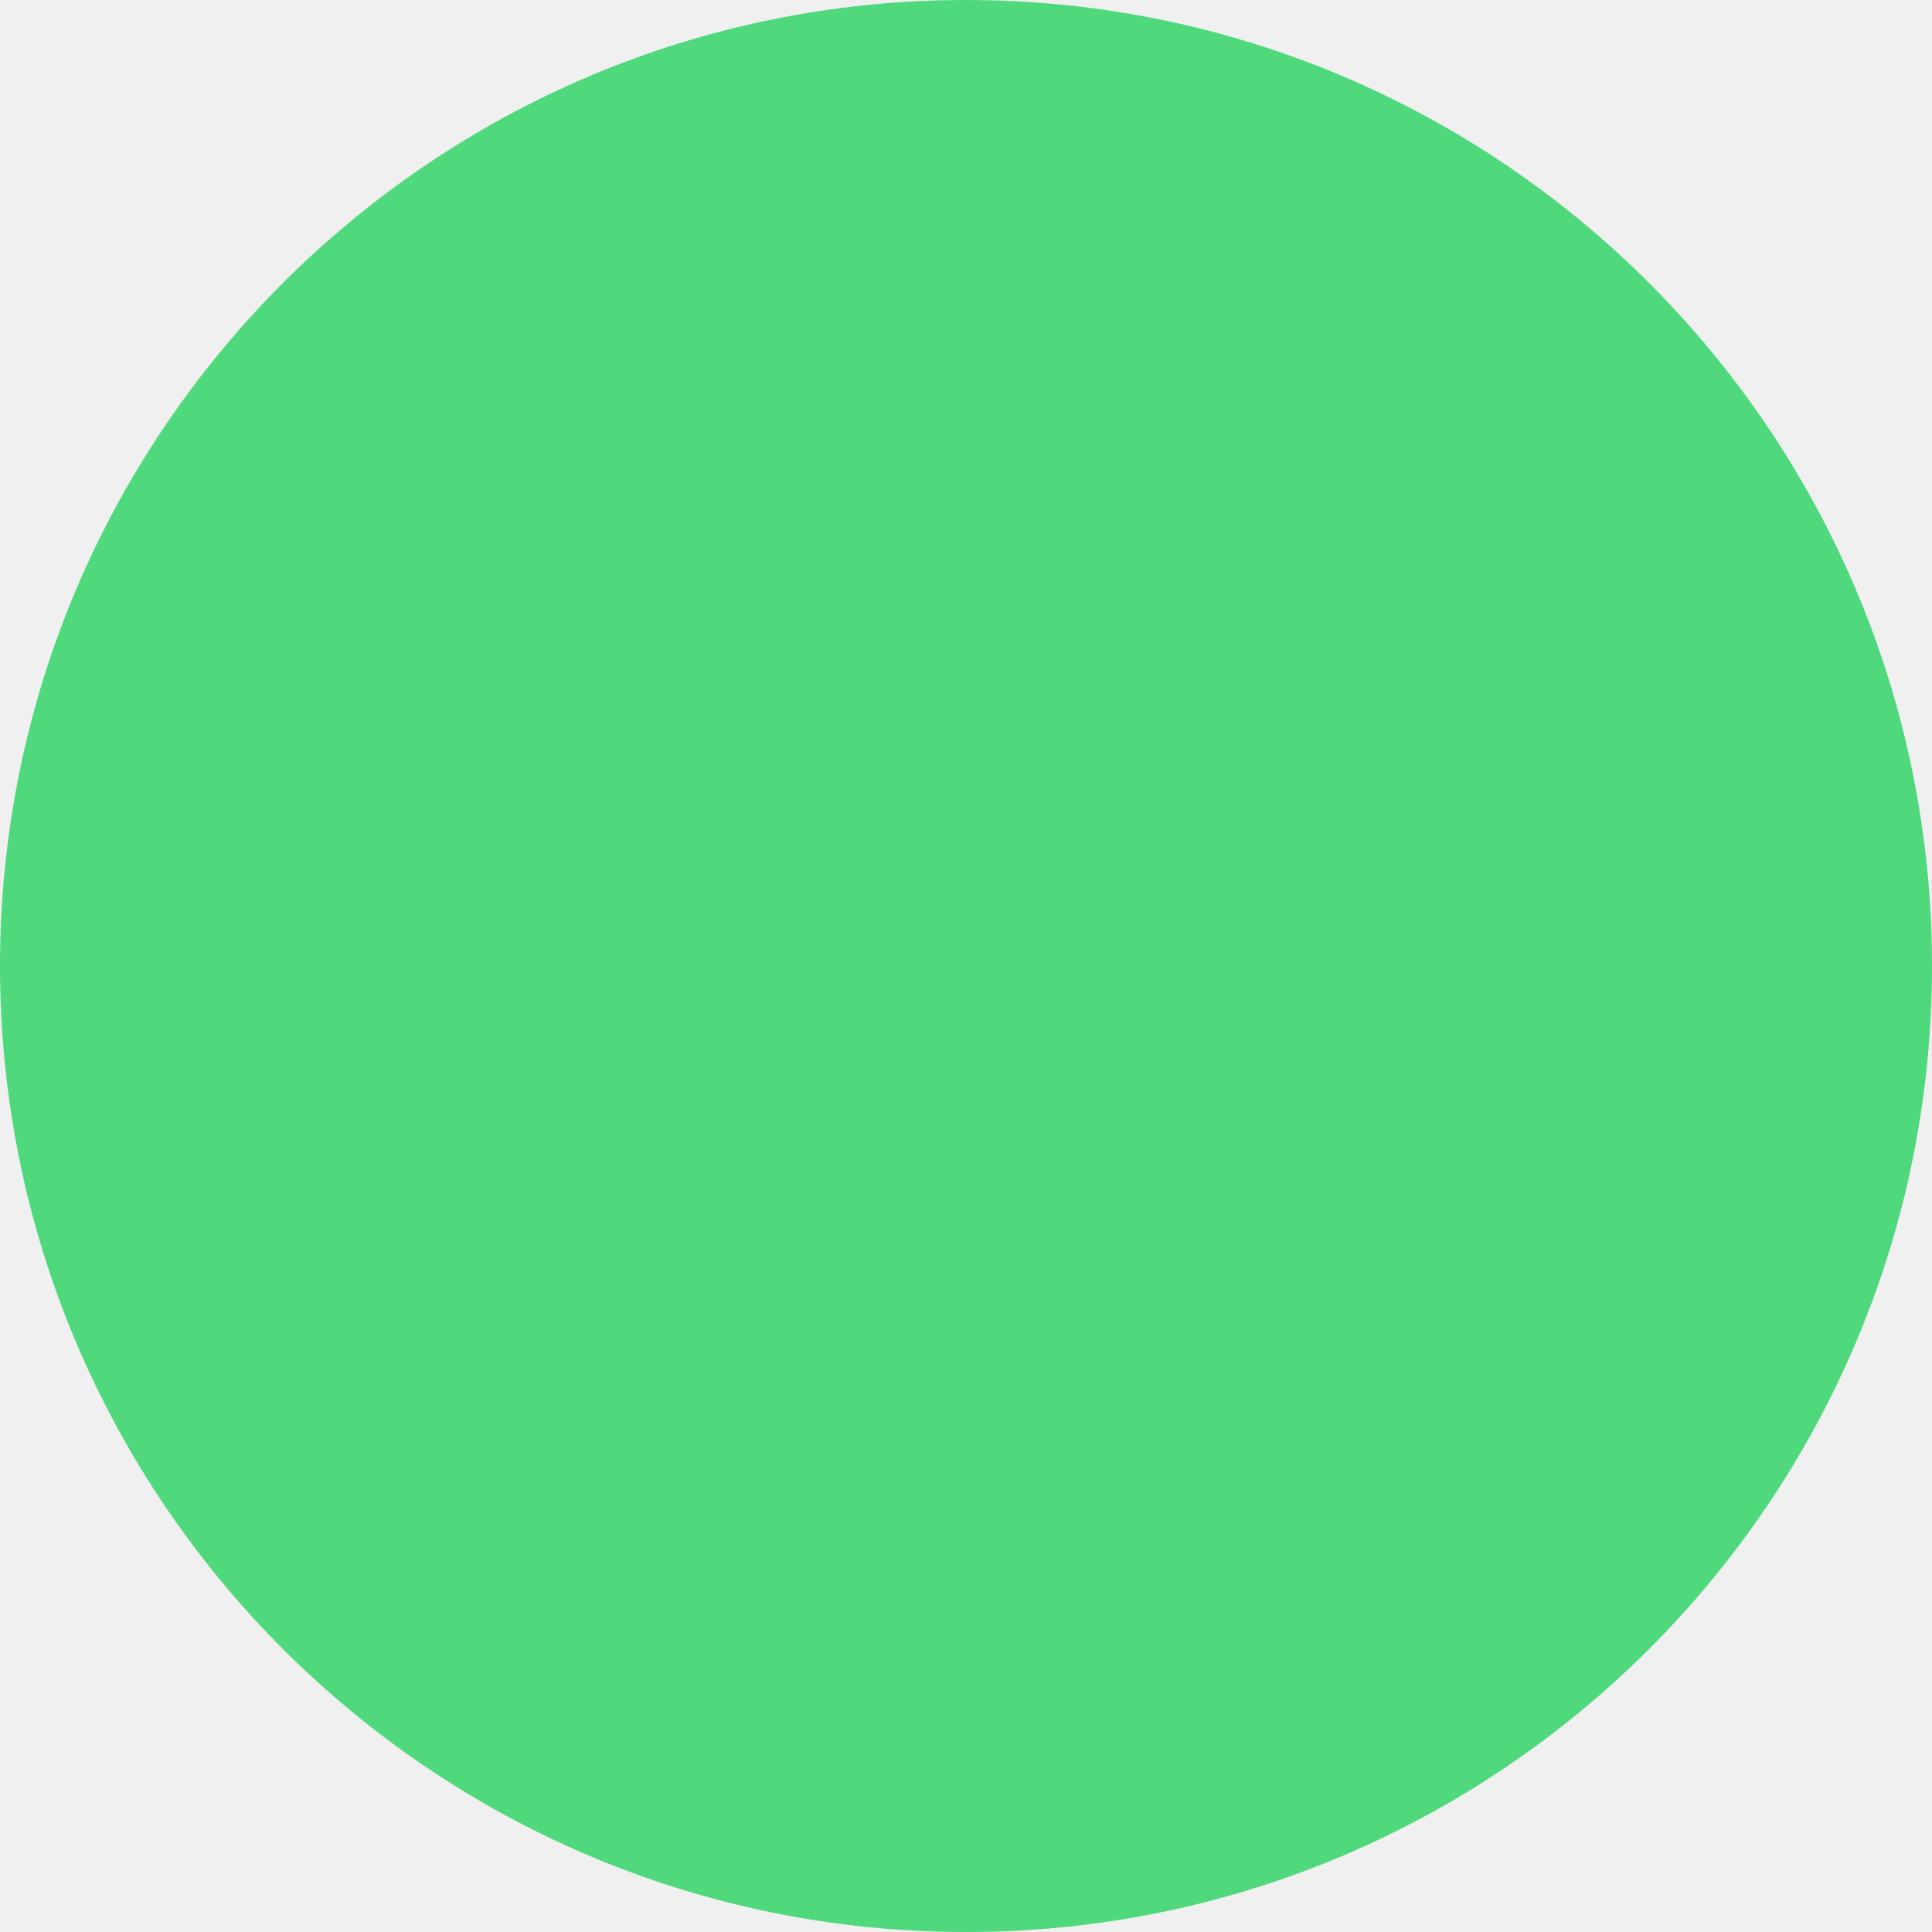
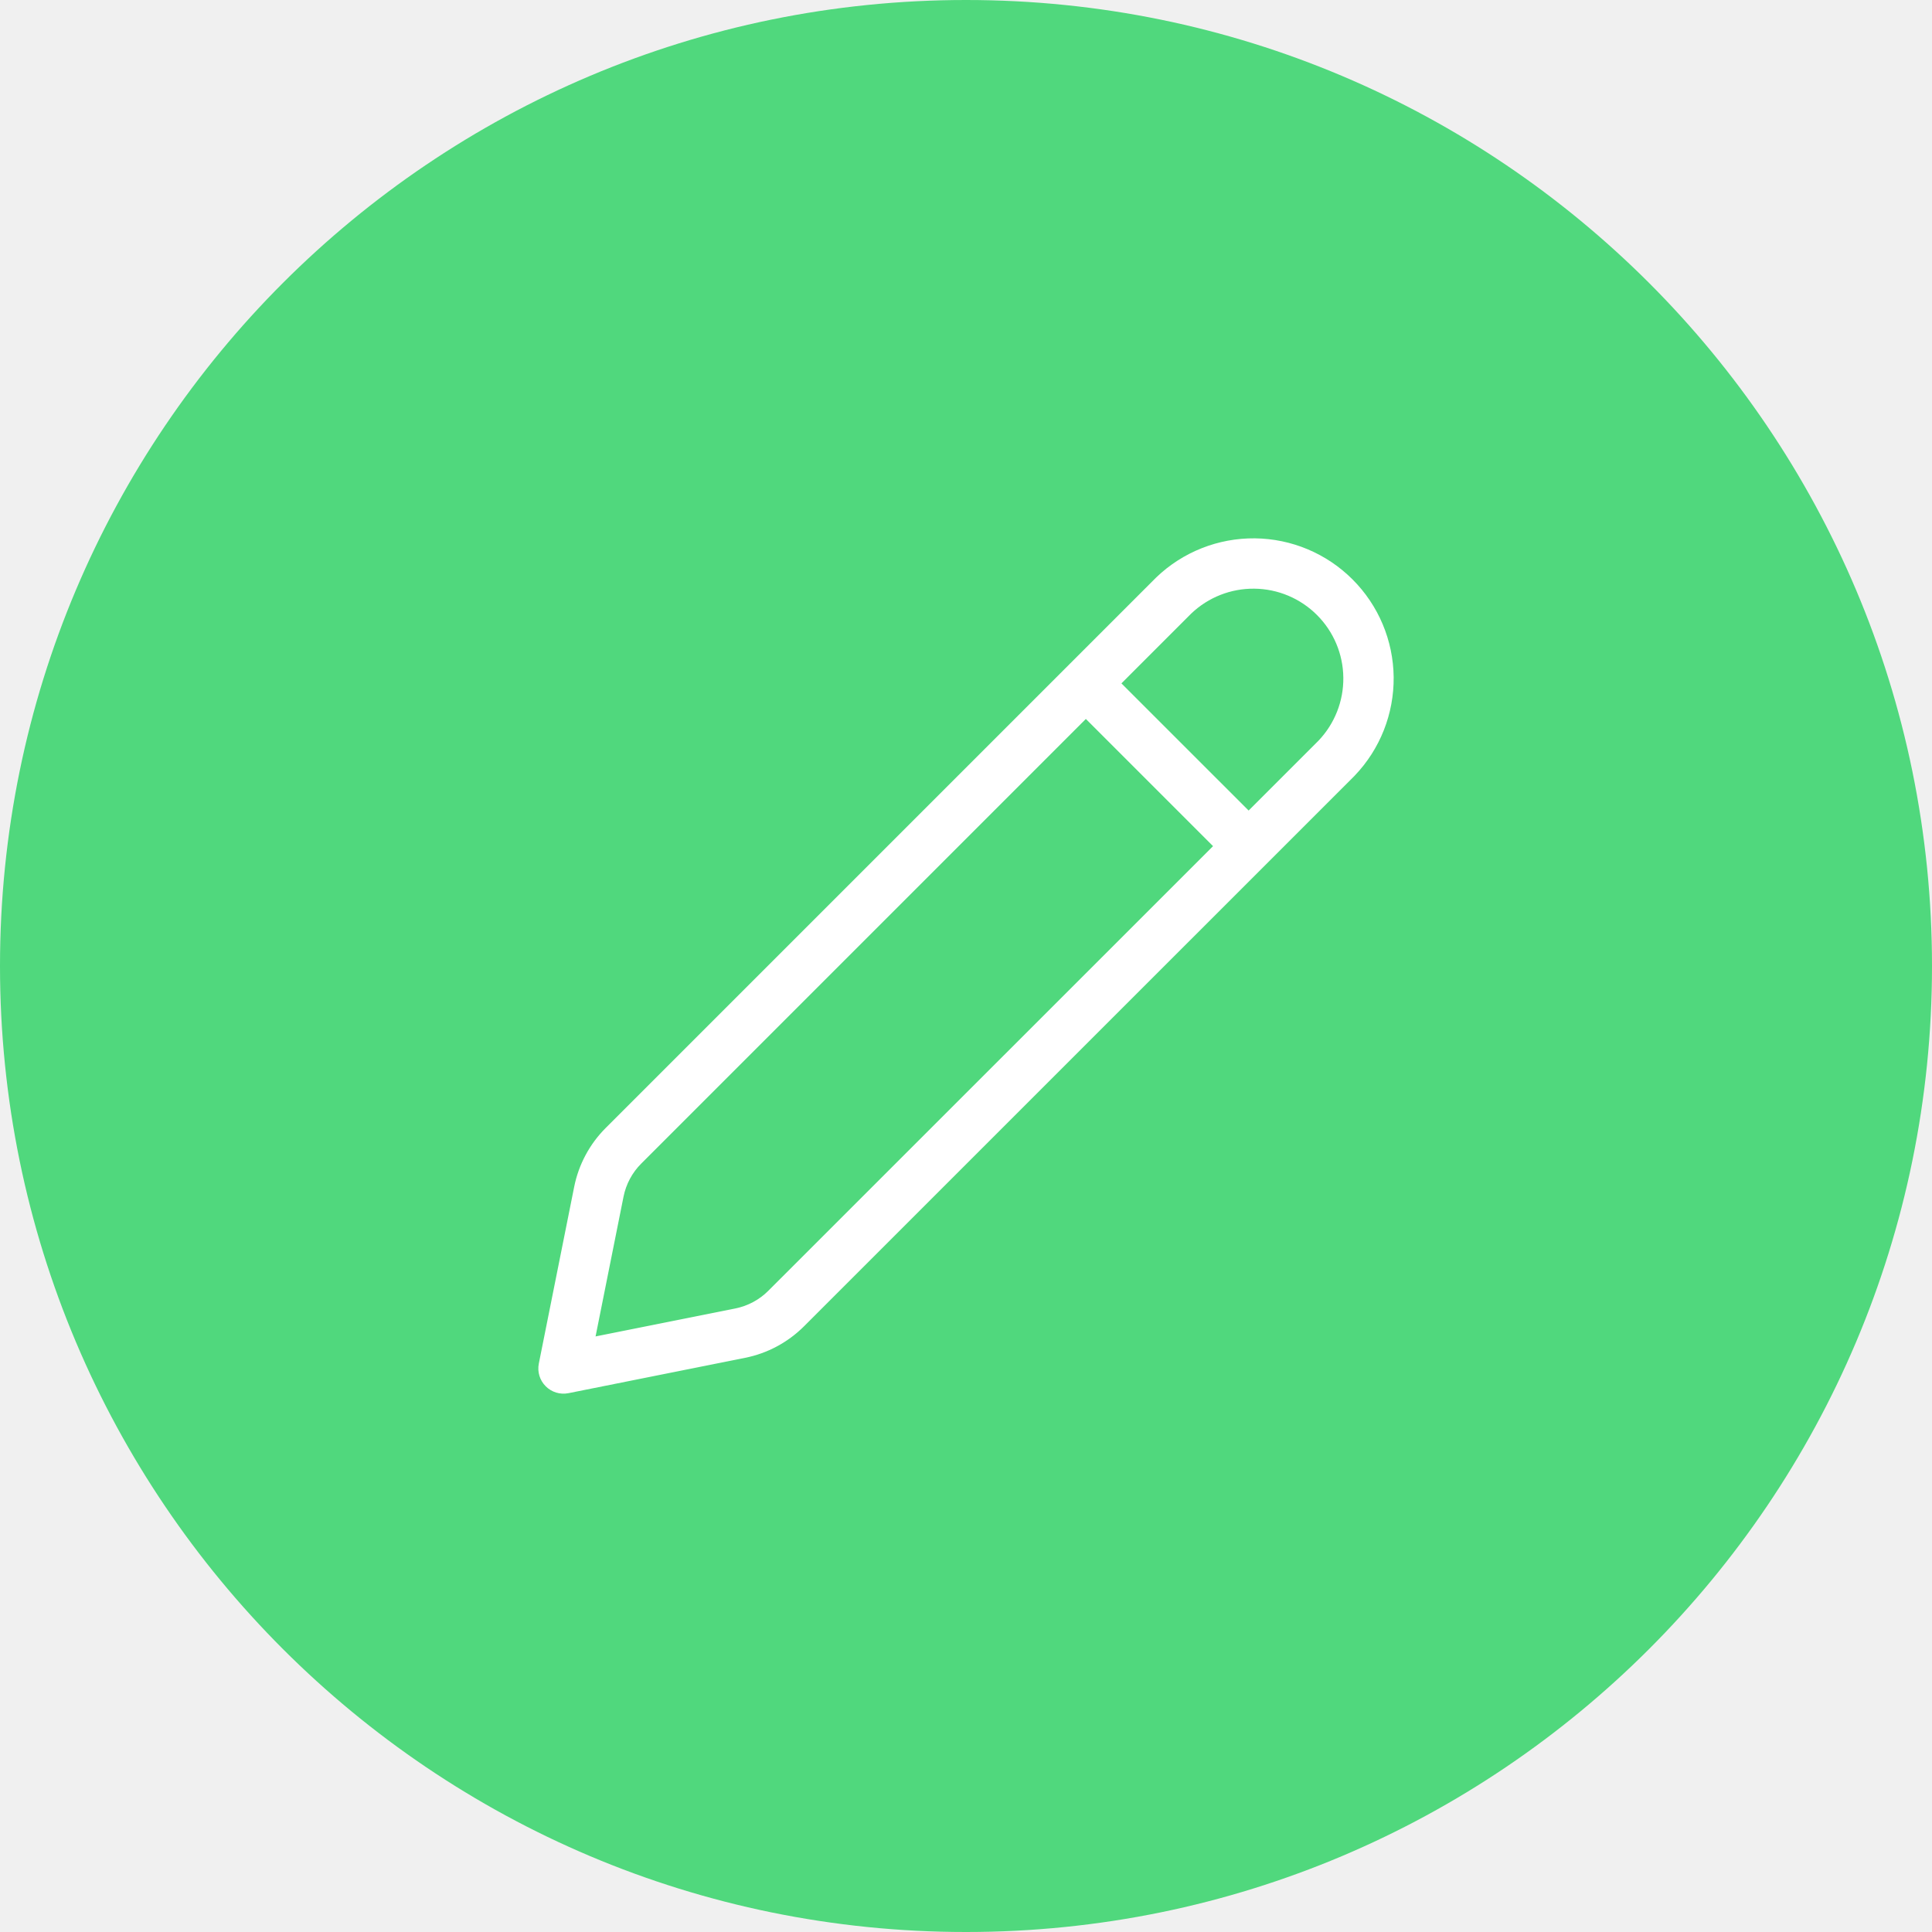
<svg xmlns="http://www.w3.org/2000/svg" width="56" height="56" viewBox="0 0 56 56" fill="none">
  <circle cx="28" cy="28" r="28" fill="#50D87D" />
+   <path fill-rule="evenodd" clip-rule="evenodd" d="M32.505 19.808L34.532 17.781C35.024 17.313 35.679 17.055 36.358 17.063C37.04 17.07 37.691 17.344 38.173 17.826C38.656 18.308 38.93 18.959 38.937 19.641C38.945 20.32 38.687 20.975 38.219 21.467L36.192 23.494L32.505 19.808ZM31.474 20.839L18.587 33.727C18.324 33.989 18.146 34.323 18.073 34.687L17.263 38.737L21.312 37.927C21.675 37.854 22.009 37.676 22.271 37.413L35.161 24.526L31.474 20.839ZM33.518 16.733L17.555 32.696C17.09 33.162 16.772 33.755 16.643 34.401L15.618 39.524C15.57 39.763 15.645 40.01 15.818 40.182C15.99 40.355 16.237 40.429 16.476 40.382L21.598 39.357C22.244 39.228 22.837 38.91 23.303 38.445L39.257 22.493L39.268 22.481C40.003 21.713 40.407 20.688 40.396 19.625C40.384 18.562 39.956 17.546 39.204 16.795C38.453 16.043 37.437 15.616 36.374 15.604C35.311 15.593 34.286 15.998 33.518 16.733Z" fill="white" />
</svg>
